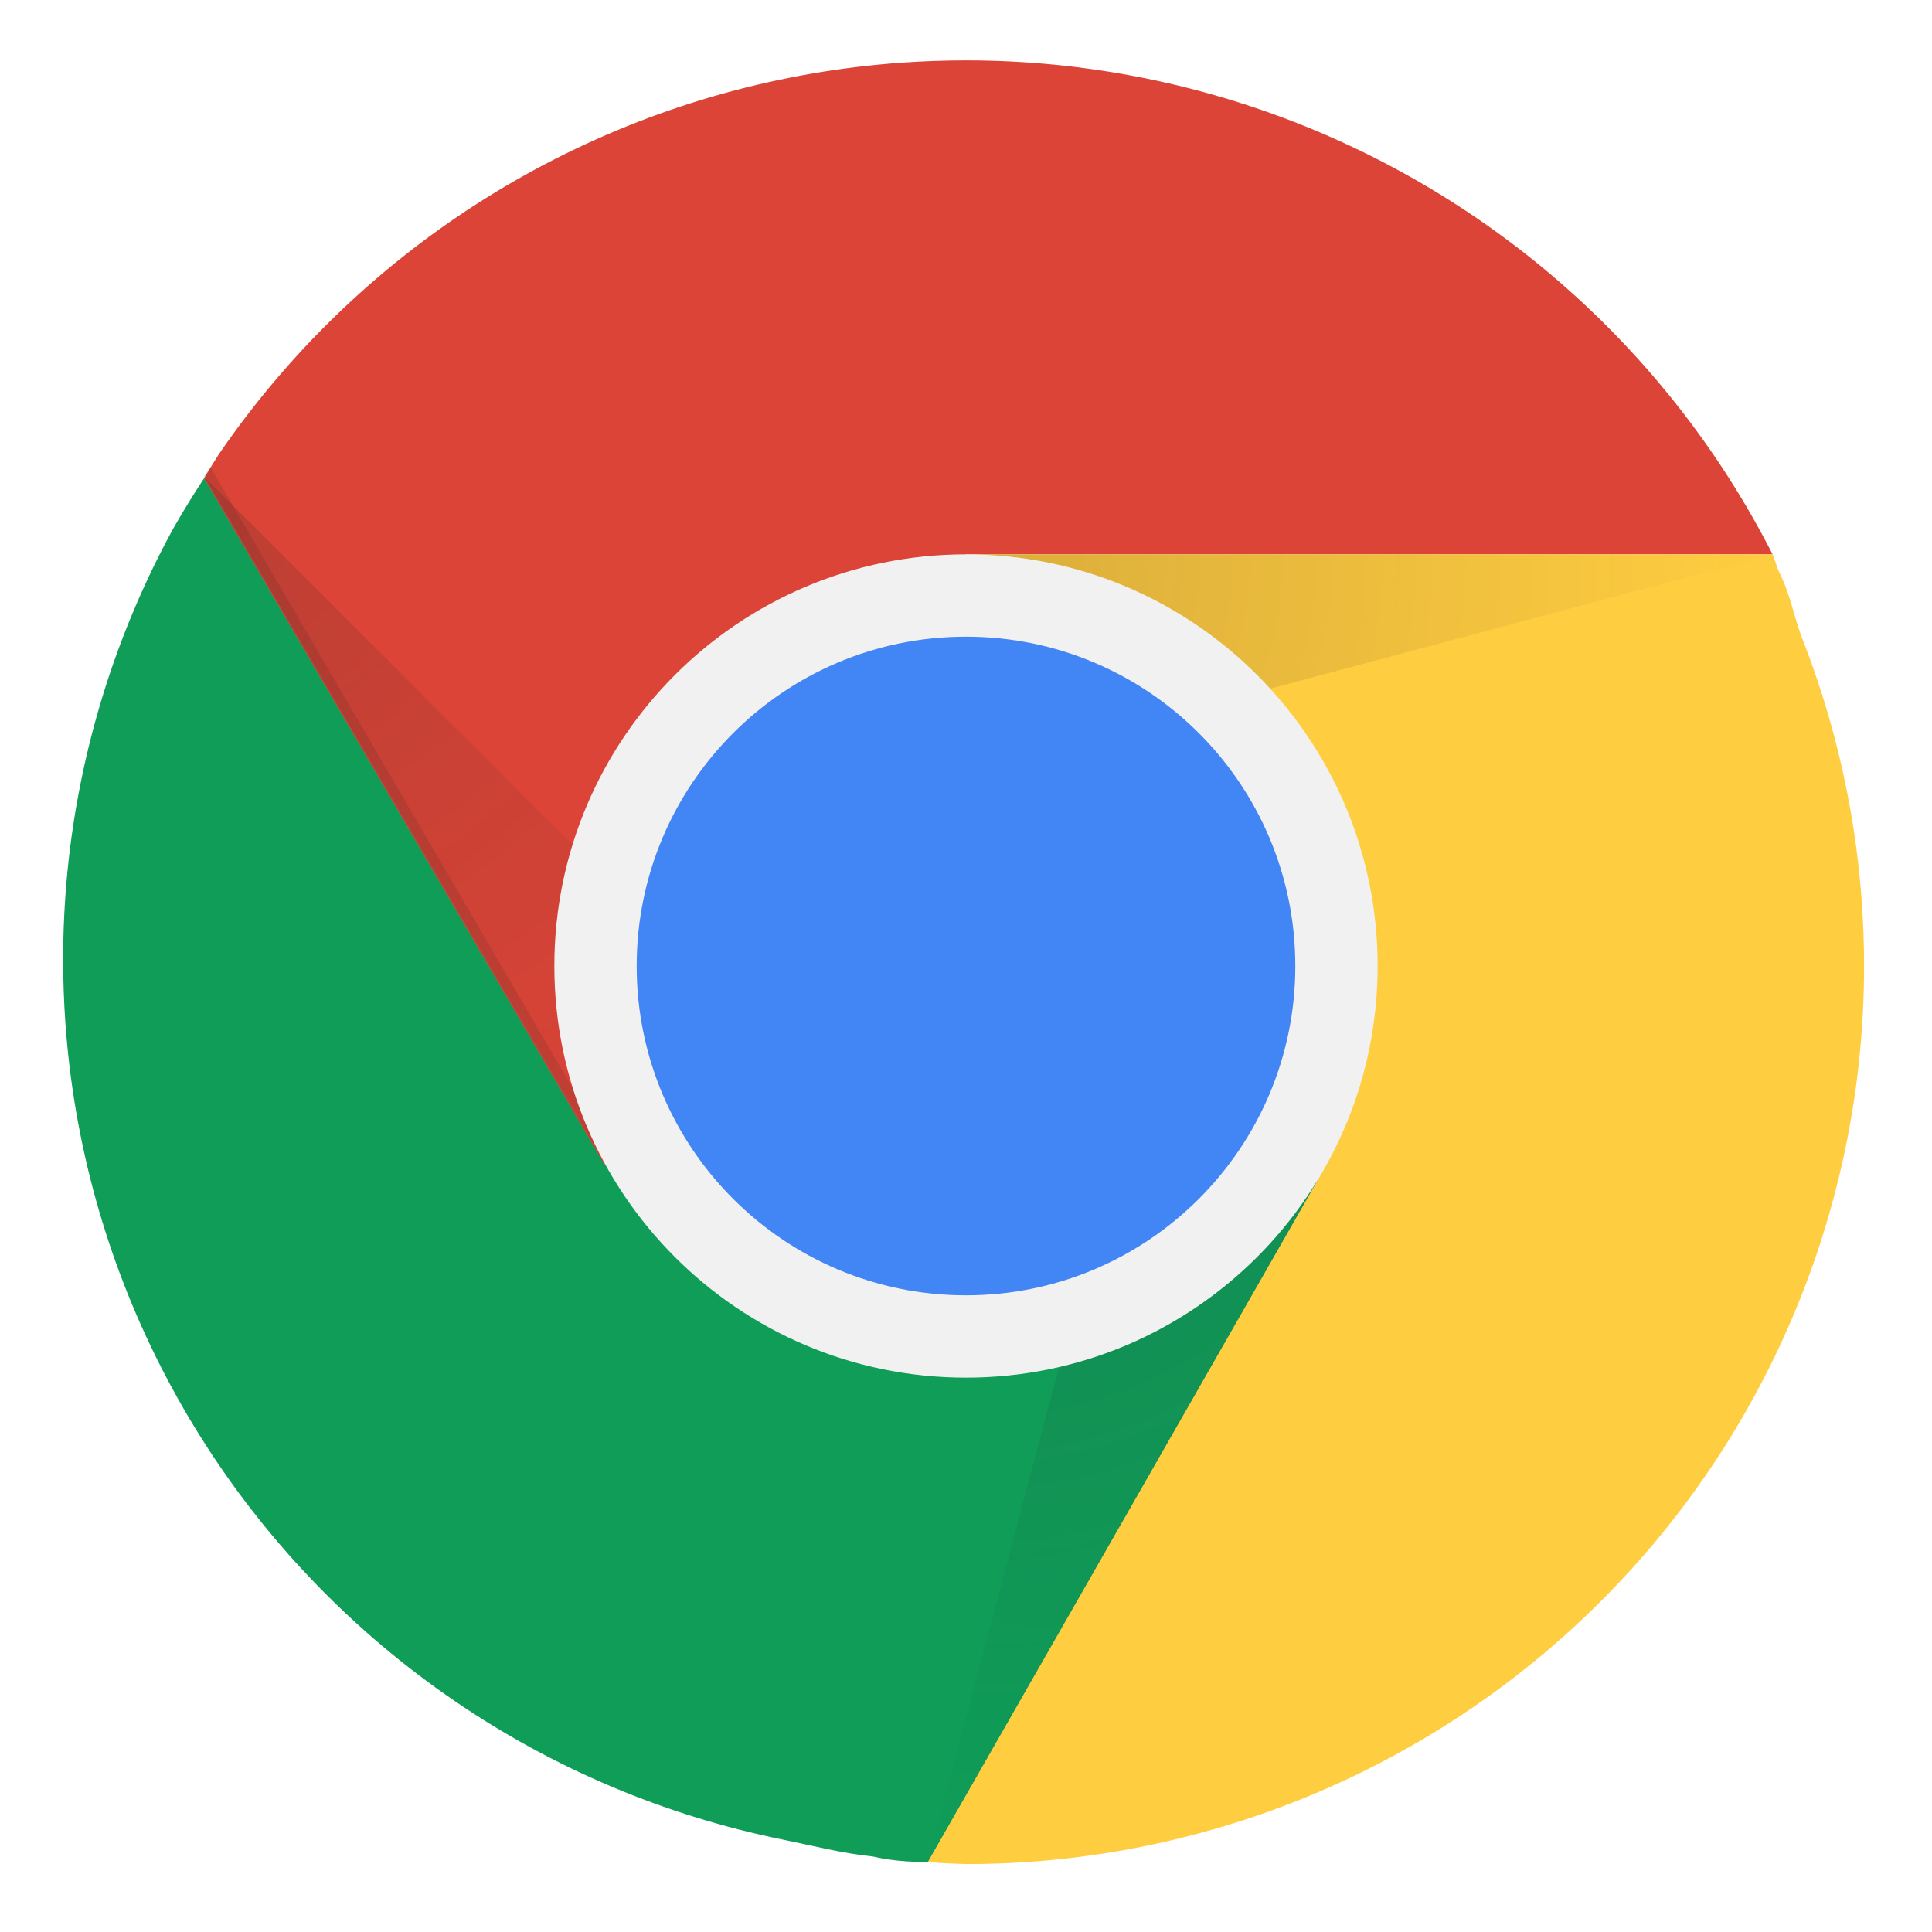
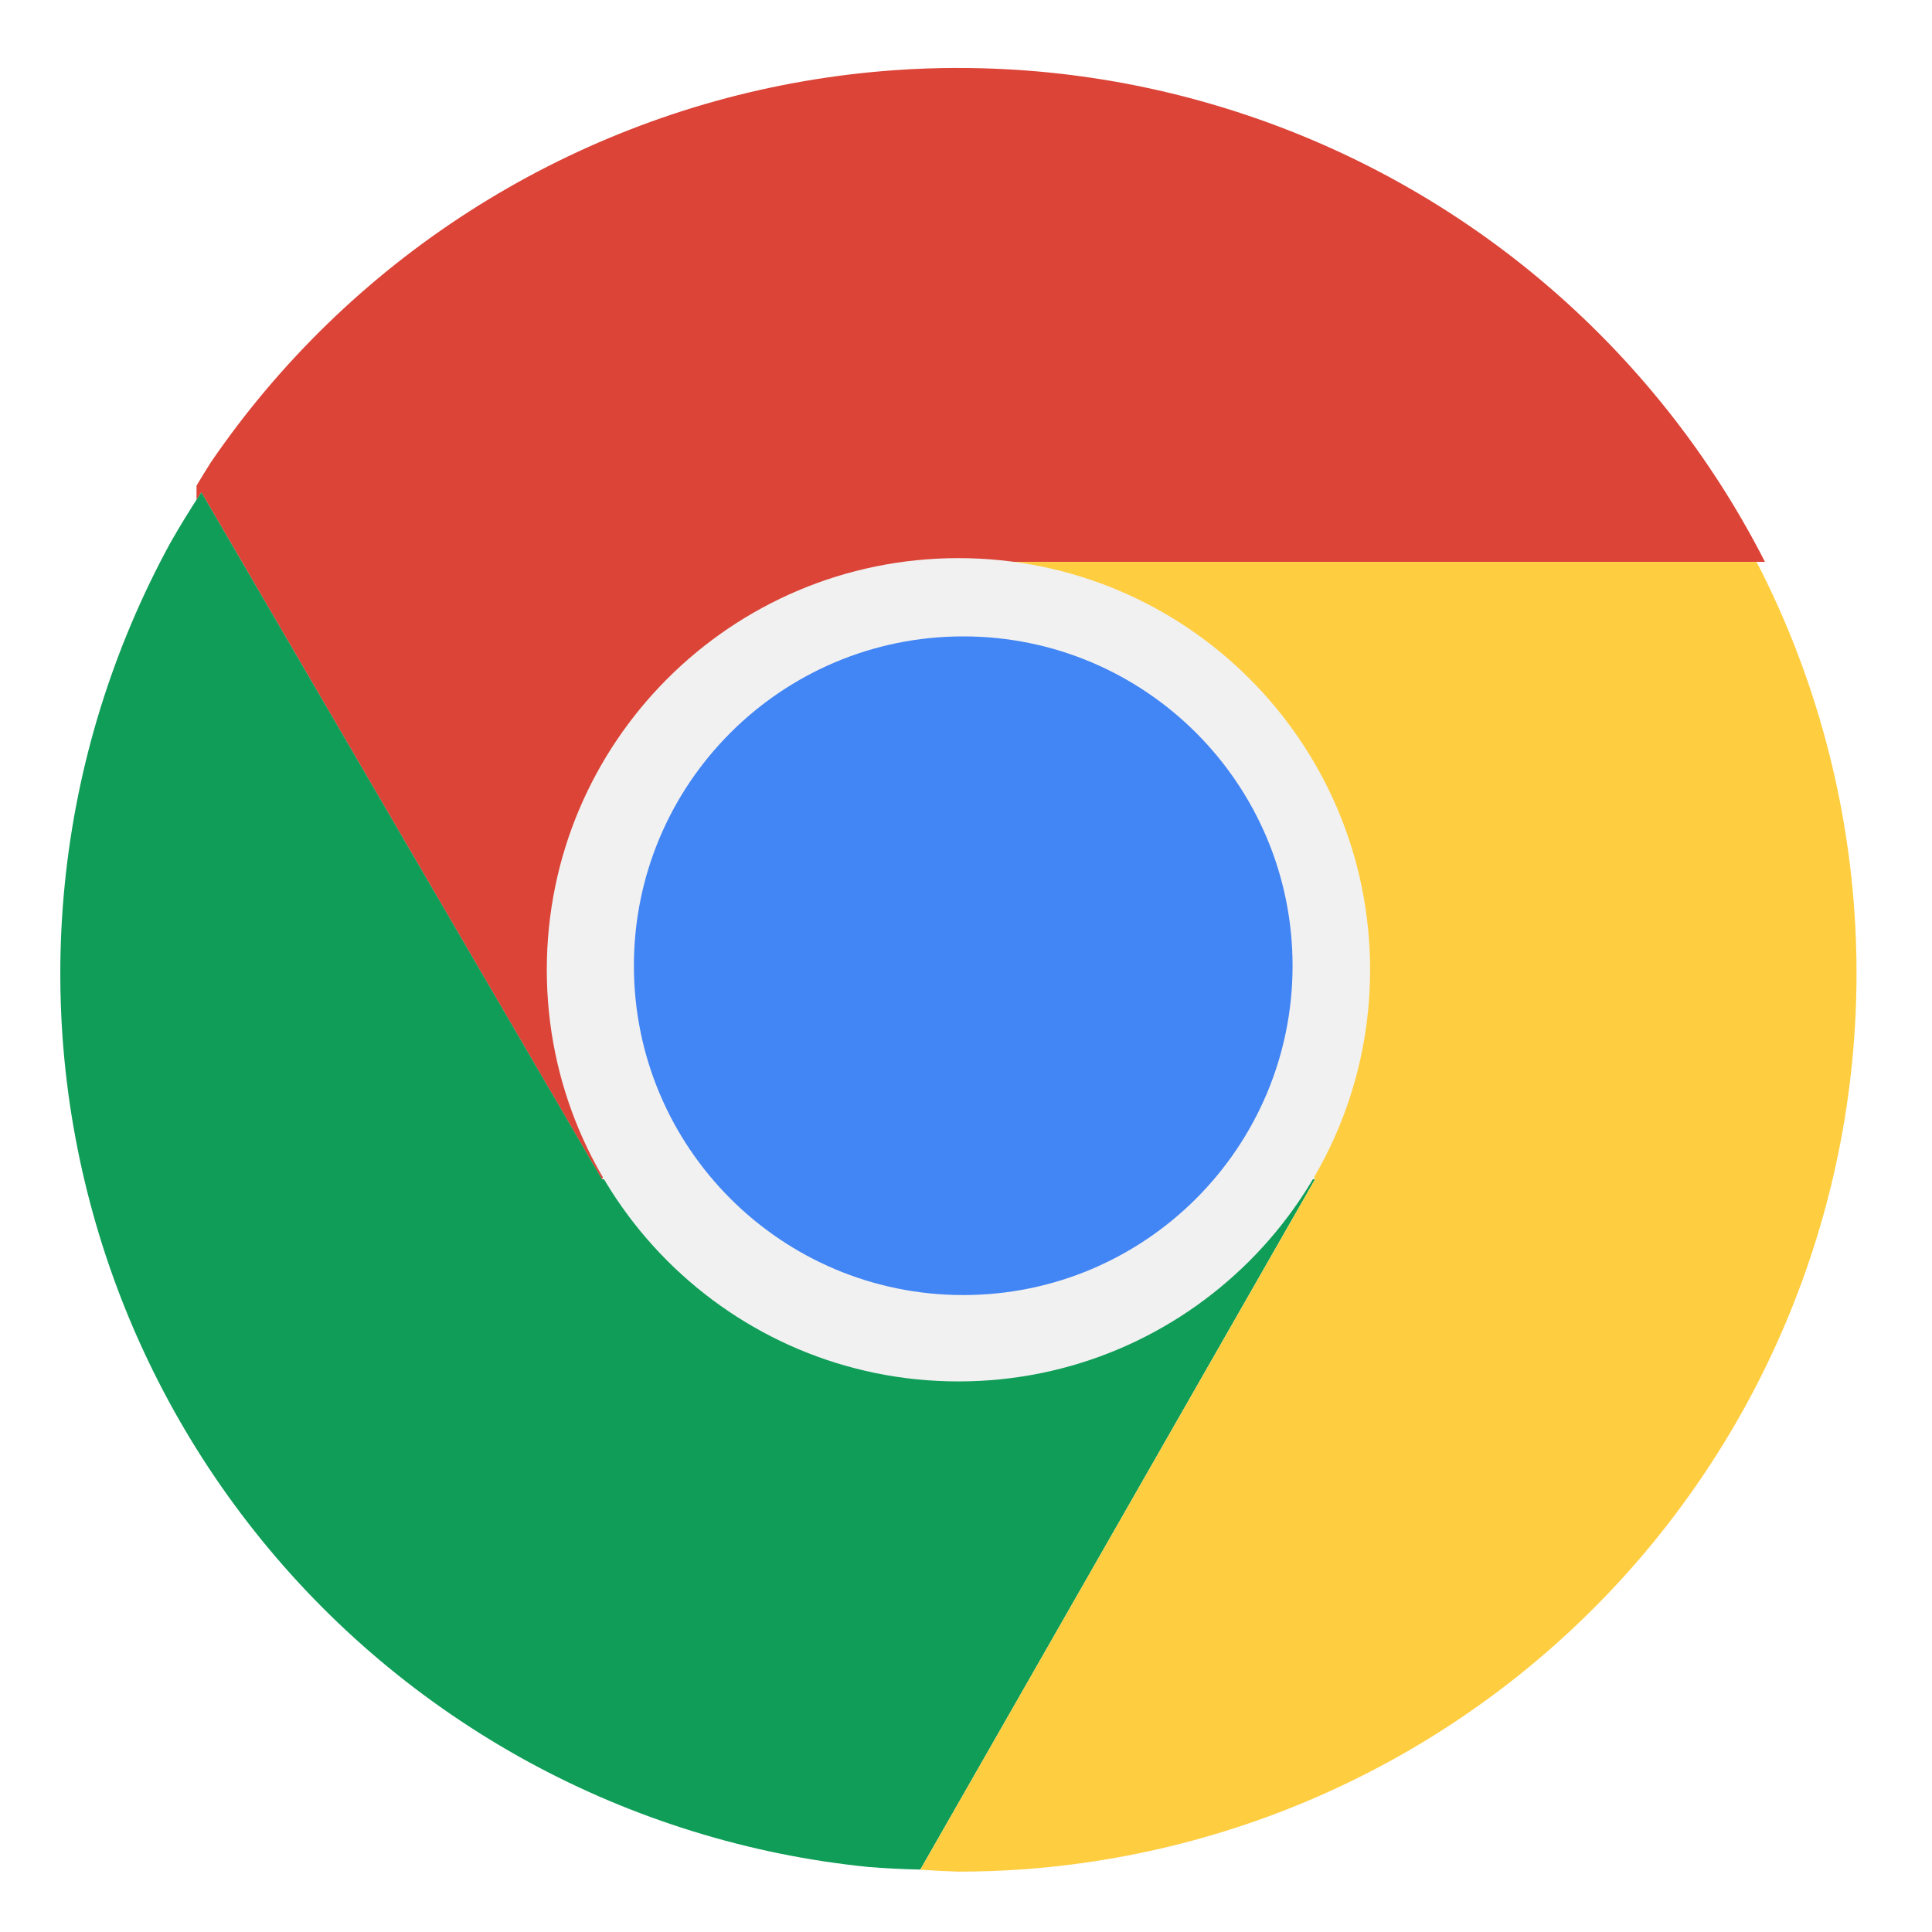
- <svg xmlns="http://www.w3.org/2000/svg" xmlns:xlink="http://www.w3.org/1999/xlink" viewBox="1 1 128 128" version="1.1" id="svg137" width="128" height="128">
-   <defs id="defs3">
-     <circle id="a" cy="96" cx="96" r="88" />
-     <linearGradient xlink:href="#g" id="linearGradient952" gradientUnits="userSpaceOnUse" x1="121.86" y1="49.804" x2="136.55" y2="114.13" gradientTransform="matrix(0.6818182,0,0,0.6818182,-1.454545,-1.454545)" />
+ <svg xmlns="http://www.w3.org/2000/svg" xmlns:xlink="http://www.w3.org/1999/xlink" width="128" height="128" viewBox="0 0 33.867 33.867" version="1.1" id="svg1178">
+   <defs id="defs1172">
+     <clipPath id="b">
+       <use width="100%" overflow="visible" xlink:href="#a" height="100%" id="use5" style="overflow:visible" x="0" y="0" />
+     </clipPath>
+     <clipPath id="clipPath1150">
+       <use width="100%" overflow="visible" xlink:href="#a" height="100%" id="use1148" style="overflow:visible" x="0" y="0" />
+     </clipPath>
    <linearGradient xlink:href="#g" id="linearGradient954" gradientUnits="userSpaceOnUse" x1="121.86" y1="49.804" x2="136.55" y2="114.13" gradientTransform="matrix(0.6818182,0,0,0.6818182,-1.454545,-1.454545)" />
+     <clipPath id="clipPath1155">
+       <use width="100%" overflow="visible" xlink:href="#a" height="100%" id="use1153" style="overflow:visible" x="0" y="0" />
+     </clipPath>
+     <clipPath id="b-3">
+       <use width="100%" overflow="visible" xlink:href="#a" height="100%" id="use5-6" style="overflow:visible" x="0" y="0" />
+     </clipPath>
+     <clipPath id="clipPath1783">
+       <use width="100%" overflow="visible" xlink:href="#a" height="100%" id="use1781" style="overflow:visible" x="0" y="0" />
+     </clipPath>
+     <linearGradient xlink:href="#g" id="linearGradient954-7" gradientUnits="userSpaceOnUse" x1="121.86" y1="49.804" x2="136.55" y2="114.13" gradientTransform="matrix(0.6818182,0,0,0.6818182,-1.454545,-1.454545)" />
+     <clipPath id="clipPath1788">
+       <use width="100%" overflow="visible" xlink:href="#a" height="100%" id="use1786" style="overflow:visible" x="0" y="0" />
+     </clipPath>
  </defs>
-   <clipPath id="b">
-     <use width="100%" overflow="visible" xlink:href="#a" height="100%" id="use5" style="overflow:visible" x="0" y="0" />
-   </clipPath>
-   <g transform="matrix(0.6818182,0,0,0.6818182,-0.4545454,-0.4545454)" clip-path="url(#b)" id="g17">
-     <path style="fill:#db4437;stroke-width:0.682" d="M 64 4 A 60 60 0 0 0 59.756 4.15 A 60 60 0 0 0 53.803 4.873 A 60 60 0 0 0 47.949 6.186 A 60 60 0 0 0 42.258 8.078 A 60 60 0 0 0 36.785 10.527 A 60 60 0 0 0 31.582 13.512 A 60 60 0 0 0 26.703 17 A 60 60 0 0 0 22.197 20.959 A 60 60 0 0 0 18.109 25.348 A 60 60 0 0 0 14.48 30.121 A 60 60 0 0 0 13.525 31.68 L 13.525 77.637 L 40.381 77.637 L 64 36.727 L 117.439 36.727 A 60 60 0 0 0 114.488 31.582 A 60 60 0 0 0 111 26.703 A 60 60 0 0 0 107.041 22.197 A 60 60 0 0 0 102.652 18.109 A 60 60 0 0 0 97.879 14.48 A 60 60 0 0 0 92.766 11.346 A 60 60 0 0 0 87.365 8.736 A 60 60 0 0 0 81.73 6.68 A 60 60 0 0 0 75.92 5.195 A 60 60 0 0 0 69.99 4.299 A 60 60 0 0 0 64 4 z " id="path1059" transform="matrix(1.466667,0,0,1.466667,2.133333,2.133333)" />
-     <linearGradient id="c" y2="44.354" gradientUnits="userSpaceOnUse" y1="75.021" x2="81.837" x1="29.337">
-       <stop stop-color="#A52714" stop-opacity=".6" offset="0" id="stop10" />
-       <stop stop-color="#A52714" stop-opacity="0" offset=".66" id="stop12" />
-     </linearGradient>
+   <g id="layer1" transform="translate(0,-263.1333)">
+     <g id="g1894">
+       <path id="path1059-0" d="m 16.801,264.324 a 15.875,15.875 0 0 0 -1.123,0.04 15.875,15.875 0 0 0 -1.575,0.191 15.875,15.875 0 0 0 -1.549,0.347 15.875,15.875 0 0 0 -1.506,0.501 15.875,15.875 0 0 0 -1.448,0.648 15.875,15.875 0 0 0 -1.377,0.79 15.875,15.875 0 0 0 -1.291,0.923 15.875,15.875 0 0 0 -1.192,1.047 15.875,15.875 0 0 0 -1.082,1.161 15.875,15.875 0 0 0 -0.96,1.263 15.875,15.875 0 0 0 -0.253,0.412 v 0.252 a 15.743,15.743 0 0 1 0.084,-0.136 l 7.022,12.044 6.249,-10.824 h 14.139 a 15.875,15.875 0 0 0 -0.781,-1.361 15.875,15.875 0 0 0 -0.923,-1.291 15.875,15.875 0 0 0 -1.047,-1.192 15.875,15.875 0 0 0 -1.161,-1.082 15.875,15.875 0 0 0 -1.263,-0.96 15.875,15.875 0 0 0 -1.353,-0.829 15.875,15.875 0 0 0 -1.429,-0.69 15.875,15.875 0 0 0 -1.491,-0.544 15.875,15.875 0 0 0 -1.537,-0.393 15.875,15.875 0 0 0 -1.569,-0.237 15.875,15.875 0 0 0 -1.585,-0.079 z" style="fill:#db4437;stroke-width:0.18" />
+       <path id="path21-6" d="m 3.53,271.763 a 15.743,15.743 0 0 0 -0.545,0.888 15.743,15.743 0 0 0 -0.684,1.417 15.743,15.743 0 0 0 -0.54,1.478 15.743,15.743 0 0 0 -0.39,1.525 15.743,15.743 0 0 0 -0.235,1.556 15.743,15.743 0 0 0 -0.079,1.571 15.743,15.743 0 0 0 0.039,1.114 15.743,15.743 0 0 0 0.19,1.562 15.743,15.743 0 0 0 0.345,1.535 15.743,15.743 0 0 0 0.496,1.493 15.743,15.743 0 0 0 0.643,1.436 15.743,15.743 0 0 0 0.783,1.365 15.743,15.743 0 0 0 0.916,1.28 15.743,15.743 0 0 0 1.038,1.182 15.743,15.743 0 0 0 1.152,1.073 15.743,15.743 0 0 0 1.253,0.952 15.743,15.743 0 0 0 1.342,0.823 15.743,15.743 0 0 0 1.417,0.684 15.743,15.743 0 0 0 1.478,0.539 15.743,15.743 0 0 0 1.525,0.39 15.743,15.743 0 0 0 1.556,0.235 15.743,15.743 0 0 0 0.903,0.045 l 6.919,-12.101 H 10.552 Z" style="fill:#0f9d58;stroke-width:0.18" />
+       <path id="path53-2" d="m 16.132,295.908 a 15.743,15.743 0 0 0 0.669,0.034 15.743,15.743 0 0 0 1.114,-0.039 15.743,15.743 0 0 0 1.562,-0.19 15.743,15.743 0 0 0 1.535,-0.345 15.743,15.743 0 0 0 1.493,-0.496 15.743,15.743 0 0 0 1.436,-0.643 15.743,15.743 0 0 0 1.365,-0.783 15.743,15.743 0 0 0 1.28,-0.916 15.743,15.743 0 0 0 1.182,-1.038 15.743,15.743 0 0 0 1.073,-1.152 15.743,15.743 0 0 0 0.952,-1.253 15.743,15.743 0 0 0 0.823,-1.342 15.743,15.743 0 0 0 0.684,-1.417 15.743,15.743 0 0 0 0.54,-1.478 15.743,15.743 0 0 0 0.39,-1.525 15.743,15.743 0 0 0 0.235,-1.556 15.743,15.743 0 0 0 0.079,-1.571 15.743,15.743 0 0 0 -0.039,-1.114 15.743,15.743 0 0 0 -0.19,-1.562 15.743,15.743 0 0 0 -0.345,-1.535 15.743,15.743 0 0 0 -0.496,-1.493 15.743,15.743 0 0 0 -0.643,-1.436 15.743,15.743 0 0 0 -0.043,-0.075 H 16.801 l 6.251,10.824 z" style="fill:#ffcd40;stroke-width:0.18" />
+     </g>
+     <g transform="matrix(0.1803977,0,0,0.1803977,-0.9606901,258.1612)" clip-path="url(#b)" id="g17">
+       <path style="fill:#db4437;stroke-width:0.682" d="m 64,4 a 60,60 0 0 0 -4.244,0.15 60,60 0 0 0 -5.953,0.723 60,60 0 0 0 -5.854,1.312 60,60 0 0 0 -5.691,1.893 60,60 0 0 0 -5.473,2.449 60,60 0 0 0 -5.203,2.984 A 60,60 0 0 0 26.703,17 a 60,60 0 0 0 -4.506,3.959 60,60 0 0 0 -4.088,4.389 60,60 0 0 0 -3.629,4.773 60,60 0 0 0 -0.955,1.559 v 0.953 a 59.5,59.5 0 0 1 0.316,-0.516 L 40.381,77.637 64,36.727 h 53.439 A 60,60 0 0 0 114.488,31.582 60,60 0 0 0 111,26.703 60,60 0 0 0 107.041,22.197 60,60 0 0 0 102.652,18.109 60,60 0 0 0 97.879,14.48 60,60 0 0 0 92.766,11.346 60,60 0 0 0 87.365,8.736 60,60 0 0 0 81.73,6.68 60,60 0 0 0 75.92,5.195 60,60 0 0 0 69.99,4.299 60,60 0 0 0 64,4 Z" transform="matrix(1.466667,0,0,1.466667,2.133333,2.133333)" id="path1059" />
+       <linearGradient id="c" y2="44.354" gradientUnits="userSpaceOnUse" y1="75.021" x2="81.837" x1="29.337">
+         <stop stop-color="#A52714" stop-opacity=".6" offset="0" id="stop10" />
+         <stop stop-color="#A52714" stop-opacity="0" offset=".66" id="stop12" />
+       </linearGradient>
+     </g>
+     <g transform="matrix(0.1803977,0,0,0.1803977,-0.9606901,258.1612)" clip-path="url(#b)" id="g30">
+       <path style="fill:#0f9d58;stroke-width:0.682" d="M 13.842,32.117 A 59.5,59.5 0 0 0 11.783,35.475 59.5,59.5 0 0 0 9.197,40.83 59.5,59.5 0 0 0 7.158,46.416 59.5,59.5 0 0 0 5.686,52.18 59.5,59.5 0 0 0 4.797,58.061 59.5,59.5 0 0 0 4.5,64 a 59.5,59.5 0 0 0 0.148,4.209 59.5,59.5 0 0 0 0.717,5.904 59.5,59.5 0 0 0 1.303,5.803 59.5,59.5 0 0 0 1.875,5.645 59.5,59.5 0 0 0 2.43,5.428 59.5,59.5 0 0 0 2.959,5.16 59.5,59.5 0 0 0 3.461,4.838 59.5,59.5 0 0 0 3.924,4.467 59.5,59.5 0 0 0 4.354,4.055 59.5,59.5 0 0 0 4.734,3.6 59.5,59.5 0 0 0 5.07,3.109 59.5,59.5 0 0 0 5.355,2.586 59.5,59.5 0 0 0 5.586,2.039 59.5,59.5 0 0 0 5.764,1.473 59.5,59.5 0 0 0 5.881,0.889 59.5,59.5 0 0 0 3.412,0.17 L 87.625,77.637 H 40.381 Z" transform="matrix(1.466667,0,0,1.466667,2.133333,2.133333)" id="path21" />
+       <linearGradient id="d" y2="130.33" gradientUnits="userSpaceOnUse" y1="164.5" x2="52.538" x1="110.87">
+         <stop stop-color="#055524" stop-opacity=".4" offset="0" id="stop23" />
+         <stop stop-color="#055524" stop-opacity="0" offset=".33" id="stop25" />
+       </linearGradient>
+     </g>
+     <g transform="matrix(0.1803977,0,0,0.1803977,-0.9606901,258.1612)" clip-path="url(#b)" id="g57">
+       <path style="fill:#ffcd40;stroke-width:0.682" d="M 61.473,123.373 A 59.5,59.5 0 0 0 64,123.5 a 59.5,59.5 0 0 0 4.209,-0.148 59.5,59.5 0 0 0 5.904,-0.717 59.5,59.5 0 0 0 5.803,-1.303 59.5,59.5 0 0 0 5.645,-1.875 59.5,59.5 0 0 0 5.428,-2.43 59.5,59.5 0 0 0 5.16,-2.959 59.5,59.5 0 0 0 4.838,-3.461 59.5,59.5 0 0 0 4.467,-3.924 59.5,59.5 0 0 0 4.055,-4.354 59.5,59.5 0 0 0 3.6,-4.734 59.5,59.5 0 0 0 3.109,-5.07 59.5,59.5 0 0 0 2.586,-5.355 59.5,59.5 0 0 0 2.039,-5.586 59.5,59.5 0 0 0 1.473,-5.764 59.5,59.5 0 0 0 0.889,-5.881 A 59.5,59.5 0 0 0 123.5,64 a 59.5,59.5 0 0 0 -0.148,-4.209 59.5,59.5 0 0 0 -0.717,-5.904 59.5,59.5 0 0 0 -1.303,-5.803 59.5,59.5 0 0 0 -1.875,-5.645 59.5,59.5 0 0 0 -2.43,-5.428 59.5,59.5 0 0 0 -0.164,-0.285 H 64 l 23.625,40.91 z" id="path53" transform="matrix(1.466667,0,0,1.466667,2.133333,2.133333)" />
+       <path style="fill:url(#linearGradient954);stroke-width:0.682" d="M 61.195,123.859 61.115,124 H 64 a 60,60 0 0 1 -2.805,-0.141 z" id="path912" transform="matrix(1.466667,0,0,1.466667,2.133333,2.133333)" />
+     </g>
+     <g transform="matrix(0.1803977,0,0,0.1803977,-0.4334246,262.7443)" clip-path="url(#b-3)" id="g17-5">
+       <path style="fill:#db4437;stroke-width:0.682" d="m 64,4 a 60,60 0 0 0 -4.244,0.15 60,60 0 0 0 -5.953,0.723 60,60 0 0 0 -5.854,1.312 60,60 0 0 0 -5.691,1.893 60,60 0 0 0 -5.473,2.449 60,60 0 0 0 -5.203,2.984 A 60,60 0 0 0 26.703,17 a 60,60 0 0 0 -4.506,3.959 60,60 0 0 0 -4.088,4.389 60,60 0 0 0 -3.629,4.773 60,60 0 0 0 -0.955,1.559 v 0.953 a 59.5,59.5 0 0 1 0.316,-0.516 L 40.381,77.637 64,36.727 h 53.439 A 60,60 0 0 0 114.488,31.582 60,60 0 0 0 111,26.703 60,60 0 0 0 107.041,22.197 60,60 0 0 0 102.652,18.109 60,60 0 0 0 97.879,14.48 60,60 0 0 0 92.766,11.346 60,60 0 0 0 87.365,8.736 60,60 0 0 0 81.73,6.68 60,60 0 0 0 75.92,5.195 60,60 0 0 0 69.99,4.299 60,60 0 0 0 64,4 Z" transform="matrix(1.466667,0,0,1.466667,2.133333,2.133333)" id="path1059-3" />
+       <linearGradient id="linearGradient1841" y2="44.354" gradientUnits="userSpaceOnUse" y1="75.021" x2="81.837" x1="29.337">
+         <stop stop-color="#A52714" stop-opacity=".6" offset="0" id="stop10-5" />
+         <stop stop-color="#A52714" stop-opacity="0" offset=".66" id="stop12-6" />
+       </linearGradient>
+     </g>
+     <g transform="matrix(0.1803977,0,0,0.1803977,-0.4334246,262.7443)" clip-path="url(#b-3)" id="g30-2">
+       <path style="fill:#0f9d58;stroke-width:0.682" d="M 13.842,32.117 A 59.5,59.5 0 0 0 11.783,35.475 59.5,59.5 0 0 0 9.197,40.83 59.5,59.5 0 0 0 7.158,46.416 59.5,59.5 0 0 0 5.686,52.18 59.5,59.5 0 0 0 4.797,58.061 59.5,59.5 0 0 0 4.5,64 a 59.5,59.5 0 0 0 0.148,4.209 59.5,59.5 0 0 0 0.717,5.904 59.5,59.5 0 0 0 1.303,5.803 59.5,59.5 0 0 0 1.875,5.645 59.5,59.5 0 0 0 2.43,5.428 59.5,59.5 0 0 0 2.959,5.16 59.5,59.5 0 0 0 3.461,4.838 59.5,59.5 0 0 0 3.924,4.467 59.5,59.5 0 0 0 4.354,4.055 59.5,59.5 0 0 0 4.734,3.6 59.5,59.5 0 0 0 5.07,3.109 59.5,59.5 0 0 0 5.355,2.586 59.5,59.5 0 0 0 5.586,2.039 59.5,59.5 0 0 0 5.764,1.473 59.5,59.5 0 0 0 5.881,0.889 59.5,59.5 0 0 0 3.412,0.17 L 87.625,77.637 H 40.381 Z" transform="matrix(1.466667,0,0,1.466667,2.133333,2.133333)" id="path21-9" />
+       <linearGradient id="linearGradient1847" y2="130.33" gradientUnits="userSpaceOnUse" y1="164.5" x2="52.538" x1="110.87">
+         <stop stop-color="#055524" stop-opacity=".4" offset="0" id="stop23-1" />
+         <stop stop-color="#055524" stop-opacity="0" offset=".33" id="stop25-2" />
+       </linearGradient>
+     </g>
+     <g transform="matrix(0.1803977,0,0,0.1803977,-0.4334246,262.7443)" clip-path="url(#b-3)" id="g57-7">
+       <path style="fill:#ffcd40;stroke-width:0.682" d="M 61.473,123.373 A 59.5,59.5 0 0 0 64,123.5 a 59.5,59.5 0 0 0 4.209,-0.148 59.5,59.5 0 0 0 5.904,-0.717 59.5,59.5 0 0 0 5.803,-1.303 59.5,59.5 0 0 0 5.645,-1.875 59.5,59.5 0 0 0 5.428,-2.43 59.5,59.5 0 0 0 5.16,-2.959 59.5,59.5 0 0 0 4.838,-3.461 59.5,59.5 0 0 0 4.467,-3.924 59.5,59.5 0 0 0 4.055,-4.354 59.5,59.5 0 0 0 3.6,-4.734 59.5,59.5 0 0 0 3.109,-5.07 59.5,59.5 0 0 0 2.586,-5.355 59.5,59.5 0 0 0 2.039,-5.586 59.5,59.5 0 0 0 1.473,-5.764 59.5,59.5 0 0 0 0.889,-5.881 A 59.5,59.5 0 0 0 123.5,64 a 59.5,59.5 0 0 0 -0.148,-4.209 59.5,59.5 0 0 0 -0.717,-5.904 59.5,59.5 0 0 0 -1.303,-5.803 59.5,59.5 0 0 0 -1.875,-5.645 59.5,59.5 0 0 0 -2.43,-5.428 59.5,59.5 0 0 0 -0.164,-0.285 H 64 l 23.625,40.91 z" id="path53-0" transform="matrix(1.466667,0,0,1.466667,2.133333,2.133333)" />
+       <path style="fill:url(#linearGradient954-7);stroke-width:0.682" d="M 61.195,123.859 61.115,124 H 64 a 60,60 0 0 1 -2.805,-0.141 z" id="path912-9" transform="matrix(1.466667,0,0,1.466667,2.133333,2.133333)" />
+     </g>
+     <circle cy="280.133" cx="16.801" r="7.216" id="circle108" style="fill:#f1f1f1;stroke-width:0.18" />
+     <circle cy="280.062" cx="16.885" r="5.773" id="circle110" style="fill:#4285f4;stroke-width:0.18" />
  </g>
-   <path clip-path="url(#b)" d="m 62.31,115.65 -39.83,-68.31 -0.58,1 39.54,67.8 z" transform="matrix(0.6818182,0,0,0.6818182,-0.4545454,-0.4545454)" id="path19" style="fill:#3e2723;fill-opacity:0.15" />
-   <g transform="matrix(0.6818182,0,0,0.6818182,-0.7709514,-0.8920454)" clip-path="url(#b)" id="g30">
-     <path style="fill:#0f9d58;stroke-width:0.682" d="m 13.842,32.117 c -0.723,1.096 -1.41,2.216 -2.059,3.357 -0.951,1.741 -1.814,3.528 -2.586,5.355 -0.772,1.827 -1.453,3.691 -2.039,5.586 C 6.572,48.311 6.08,50.235 5.686,52.18 5.291,54.124 4.995,56.087 4.797,58.061 4.599,60.034 4.5,62.016 4.5,64 c -2.061e-4,1.404 0.049,2.808 0.148,4.209 0.14,1.979 0.38,3.949 0.717,5.904 0.337,1.955 0.772,3.891 1.303,5.803 0.531,1.912 1.156,3.795 1.875,5.645 0.719,1.849 1.53,3.66 2.43,5.428 0.9,1.768 1.887,3.491 2.959,5.16 1.072,1.669 2.227,3.284 3.461,4.838 1.233,1.553 2.542,3.044 3.924,4.467 1.383,1.423 2.836,2.777 4.354,4.055 1.517,1.278 3.097,2.479 4.734,3.6 1.637,1.12 3.329,2.158 5.07,3.109 1.741,0.951 3.528,1.814 5.355,2.586 1.827,0.772 3.691,1.453 5.586,2.039 1.895,0.587 3.819,1.078 5.764,1.473 1.944,0.394 3.984,0.921 5.958,1.119 1.22,0.291 2.428,0.354 3.652,0.377 L 87.625,97.49 V 77.637 H 40.381 Z" id="path21" transform="matrix(1.466667,0,0,1.466667,2.133333,2.133333)" />
-     <linearGradient id="d" y2="130.33" gradientUnits="userSpaceOnUse" y1="164.5" x2="52.538" x1="110.87">
-       <stop stop-color="#055524" stop-opacity=".4" offset="0" id="stop23" />
-       <stop stop-color="#055524" stop-opacity="0" offset=".33" id="stop25" />
-     </linearGradient>
-   </g>
-   <g transform="matrix(0.6818182,0,0,0.6818182,-0.4545454,-0.4545454)" clip-path="url(#b)" id="g51">
-     <defs id="defs35">
-       <path id="e" d="m 8,184 h 83.77 l 38.88,-38.88 V 116 H 61.36 L 8,24.48 Z" />
-     </defs>
-     <clipPath id="f">
-       <use width="100%" overflow="visible" xlink:href="#e" height="100%" id="use37" style="overflow:visible" x="0" y="0" />
-     </clipPath>
-     <g clip-path="url(#f)" id="g49">
-       <path style="fill:#ffcd40;stroke-width:0.682" d="M 61.473 123.373 A 59.5 59.5 0 0 0 64 123.5 A 59.5 59.5 0 0 0 68.209 123.352 A 59.5 59.5 0 0 0 74.113 122.635 A 59.5 59.5 0 0 0 79.916 121.332 A 59.5 59.5 0 0 0 85.561 119.457 A 59.5 59.5 0 0 0 90.988 117.027 A 59.5 59.5 0 0 0 96.148 114.068 A 59.5 59.5 0 0 0 100.986 110.607 A 59.5 59.5 0 0 0 105.453 106.684 A 59.5 59.5 0 0 0 109.508 102.33 A 59.5 59.5 0 0 0 113.107 97.596 A 59.5 59.5 0 0 0 116.217 92.525 A 59.5 59.5 0 0 0 118.803 87.17 A 59.5 59.5 0 0 0 120.842 81.584 A 59.5 59.5 0 0 0 122.314 75.82 A 59.5 59.5 0 0 0 123.203 69.939 A 59.5 59.5 0 0 0 123.5 64 A 59.5 59.5 0 0 0 123.352 59.791 A 59.5 59.5 0 0 0 122.635 53.887 A 59.5 59.5 0 0 0 121.332 48.084 A 59.5 59.5 0 0 0 119.457 42.439 A 59.5 59.5 0 0 0 117.027 37.012 A 59.5 59.5 0 0 0 116.863 36.727 L 64 36.727 L 87.625 77.637 L 61.473 123.373 z " id="path40" transform="matrix(1.466667,0,0,1.466667,2.133333,2.133333)" />
-       <linearGradient id="g" y2="114.13" gradientUnits="userSpaceOnUse" y1="49.804" x2="136.55" x1="121.86">
-         <stop stop-color="#EA6100" stop-opacity=".3" offset="0" id="stop42" />
-         <stop stop-color="#EA6100" stop-opacity="0" offset=".66" id="stop44" />
-       </linearGradient>
-       <path style="fill:url(#linearGradient952);stroke-width:0.682" d="M 61.473 123.373 A 59.5 59.5 0 0 0 64 123.5 A 59.5 59.5 0 0 0 68.209 123.352 A 59.5 59.5 0 0 0 74.113 122.635 A 59.5 59.5 0 0 0 79.916 121.332 A 59.5 59.5 0 0 0 85.561 119.457 A 59.5 59.5 0 0 0 90.988 117.027 A 59.5 59.5 0 0 0 96.148 114.068 A 59.5 59.5 0 0 0 100.986 110.607 A 59.5 59.5 0 0 0 105.453 106.684 A 59.5 59.5 0 0 0 109.508 102.33 A 59.5 59.5 0 0 0 113.107 97.596 A 59.5 59.5 0 0 0 116.217 92.525 A 59.5 59.5 0 0 0 118.803 87.17 A 59.5 59.5 0 0 0 120.842 81.584 A 59.5 59.5 0 0 0 122.314 75.82 A 59.5 59.5 0 0 0 123.203 69.939 A 59.5 59.5 0 0 0 123.5 64 A 59.5 59.5 0 0 0 123.352 59.791 A 59.5 59.5 0 0 0 122.635 53.887 A 59.5 59.5 0 0 0 121.332 48.084 A 59.5 59.5 0 0 0 119.457 42.439 A 59.5 59.5 0 0 0 117.027 37.012 A 59.5 59.5 0 0 0 116.863 36.727 L 64 36.727 L 87.625 77.637 L 61.473 123.373 z " id="path47" transform="matrix(1.466667,0,0,1.466667,2.133333,2.133333)" />
-     </g>
-   </g>
-   <g transform="matrix(0.6818182,0,0,0.6818182,-0.4545454,-0.4545454)" clip-path="url(#b)" id="g57">
-     <path style="fill:#ffcd40;stroke-width:0.682" d="m 61.473,123.373 c 0.841,0.06 1.684,0.103 2.527,0.127 1.404,2.1e-4 2.808,-0.049 4.209,-0.148 1.979,-0.14 3.949,-0.38 5.904,-0.717 1.955,-0.337 3.891,-0.772 5.803,-1.303 1.912,-0.531 3.795,-1.156 5.645,-1.875 1.849,-0.719 3.66,-1.53 5.428,-2.43 1.768,-0.9 3.491,-1.887 5.16,-2.959 1.669,-1.072 3.284,-2.227 4.838,-3.461 1.553,-1.233 3.044,-2.542 4.467,-3.924 1.423,-1.383 2.777,-2.836 4.055,-4.354 1.278,-1.517 2.479,-3.097 3.6,-4.734 1.12,-1.637 2.158,-3.329 3.109,-5.07 0.951,-1.741 1.814,-3.528 2.586,-5.355 0.772,-1.827 1.453,-3.691 2.039,-5.586 0.587,-1.895 1.078,-3.819 1.473,-5.764 0.394,-1.944 0.691,-3.907 0.889,-5.881 C 123.401,67.966 123.5,65.984 123.5,64 c 2.1e-4,-1.404 -0.049,-2.808 -0.148,-4.209 -0.14,-1.979 -0.38,-3.949 -0.717,-5.904 -0.337,-1.955 -0.772,-3.891 -1.303,-5.803 -0.531,-1.912 -1.156,-3.795 -1.875,-5.645 -0.719,-1.849 -0.763,-2.932 -1.663,-4.7 0,0 -0.299,-0.918 -0.354,-1.013 H 64 l 23.625,40.91 z" id="path53" transform="matrix(1.466667,0,0,1.466667,2.133333,2.133333)" />
-   </g>
-   <g transform="matrix(0.6818182,0,0,0.6818182,-0.4545454,-0.4545454)" clip-path="url(#b)" id="g71">
-     <defs id="defs60">
-       <path id="i" d="m 96,56 34.65,60 -38.88,68 H 184 V 56 Z" />
-     </defs>
-     <clipPath id="j">
-       <use width="100%" overflow="visible" xlink:href="#i" height="100%" id="use62" style="overflow:visible" x="0" y="0" />
-     </clipPath>
-     <g clip-path="url(#j)" id="g69">
-       <path style="fill:#db4437;stroke-width:0.682" d="M 64 4 A 60 60 0 0 0 59.756 4.15 A 60 60 0 0 0 53.803 4.873 A 60 60 0 0 0 47.949 6.186 A 60 60 0 0 0 42.258 8.078 A 60 60 0 0 0 36.785 10.527 A 60 60 0 0 0 31.582 13.512 A 60 60 0 0 0 26.703 17 A 60 60 0 0 0 22.197 20.959 A 60 60 0 0 0 18.109 25.348 A 60 60 0 0 0 14.48 30.121 A 60 60 0 0 0 13.525 31.68 L 13.525 77.637 L 40.381 77.637 L 64 36.727 L 117.439 36.727 A 60 60 0 0 0 114.488 31.582 A 60 60 0 0 0 111 26.703 A 60 60 0 0 0 107.041 22.197 A 60 60 0 0 0 102.652 18.109 A 60 60 0 0 0 97.879 14.48 A 60 60 0 0 0 92.766 11.346 A 60 60 0 0 0 87.365 8.736 A 60 60 0 0 0 81.73 6.68 A 60 60 0 0 0 75.92 5.195 A 60 60 0 0 0 69.99 4.299 A 60 60 0 0 0 64 4 z " id="path999" transform="matrix(1.466667,0,0,1.466667,2.133333,2.133333)" />
-     </g>
-   </g>
-   <radialGradient id="l" gradientUnits="userSpaceOnUse" cy="55.948" cx="668.18" gradientTransform="matrix(0.9779015,6.1845116e-4,-6.324267e-4,0.9999998,-561.1989,-0.4132255)" r="84.078" fx="668.18" fy="55.948">
-     <stop stop-color="#3E2723" stop-opacity=".2" offset="0" id="stop73" />
-     <stop stop-color="#3E2723" stop-opacity="0" offset="1" id="stop75" />
-   </radialGradient>
-   <path clip-path="url(#b)" d="M 96,56 V 76.95 L 174.4,56 Z" transform="matrix(0.6818182,0,0,0.6818182,-0.4545454,-0.4545454)" id="path78" style="fill:url(#l)" />
-   <g transform="matrix(0.6818182,0,0,0.6818182,-0.4545454,-0.4545454)" clip-path="url(#b)" id="g92">
-     <defs id="defs81">
-       <path id="m" d="M 21.97,8 V 48.34 L 61.36,116 96,56 h 88 V 8 Z" />
-     </defs>
-     <clipPath id="n">
-       <use width="100%" overflow="visible" xlink:href="#m" height="100%" id="use83" style="overflow:visible" x="0" y="0" />
-     </clipPath>
-     <g clip-path="url(#n)" id="g90" />
-   </g>
-   <radialGradient id="p" gradientUnits="userSpaceOnUse" cy="48.52" cx="597.88" gradientTransform="translate(-576)" r="78.044">
-     <stop stop-color="#3E2723" stop-opacity=".2" offset="0" id="stop94" />
-     <stop stop-color="#3E2723" stop-opacity="0" offset="1" id="stop96" />
-   </radialGradient>
-   <path clip-path="url(#b)" d="M 21.97,48.45 79.22,105.69 61.36,116 Z" transform="matrix(0.6818182,0,0,0.6818182,-0.4545454,-0.4545454)" id="path99" style="fill:url(#p)" />
-   <radialGradient id="q" gradientUnits="userSpaceOnUse" cy="96.138" cx="671.84" gradientTransform="translate(-576)" r="87.87">
-     <stop stop-color="#263238" stop-opacity=".2" offset="0" id="stop101" />
-     <stop stop-color="#263238" stop-opacity="0" offset="1" id="stop103" />
-   </radialGradient>
-   <path clip-path="url(#b)" d="M 92.293,183.08 112.79,105.69 130.65,116 Z" transform="matrix(0.6818182,0,0,0.6818182,-0.4545454,-0.4545454)" id="path106" style="fill:url(#q)" />
-   <g transform="matrix(0.6818182,0,0,0.6818182,-0.4545454,-0.4545454)" clip-path="url(#b)" id="g112">
-     <circle cy="96" cx="96" r="40" id="circle108" style="fill:#f1f1f1" />
-     <circle cy="96" cx="96" r="32" id="circle110" style="fill:#4285f4" />
-   </g>
-   <g transform="matrix(0.6818182,0,0,0.6818182,-0.4545454,-0.4545454)" clip-path="url(#b)" id="g122" />
-   <g transform="matrix(0.6818182,0,0,0.6818182,-0.4545454,-0.4545454)" clip-path="url(#b)" id="g128" />
-   <radialGradient id="r" gradientUnits="userSpaceOnUse" cy="32.014" cx="34.286" gradientTransform="matrix(0.6818182,0,0,0.6818182,0.3119222,-1.987479)" r="176.75">
-     <stop stop-color="#fff" stop-opacity=".1" offset="0" id="stop130" />
-     <stop stop-color="#fff" stop-opacity="0" offset="1" id="stop132" />
-   </radialGradient>
</svg>
